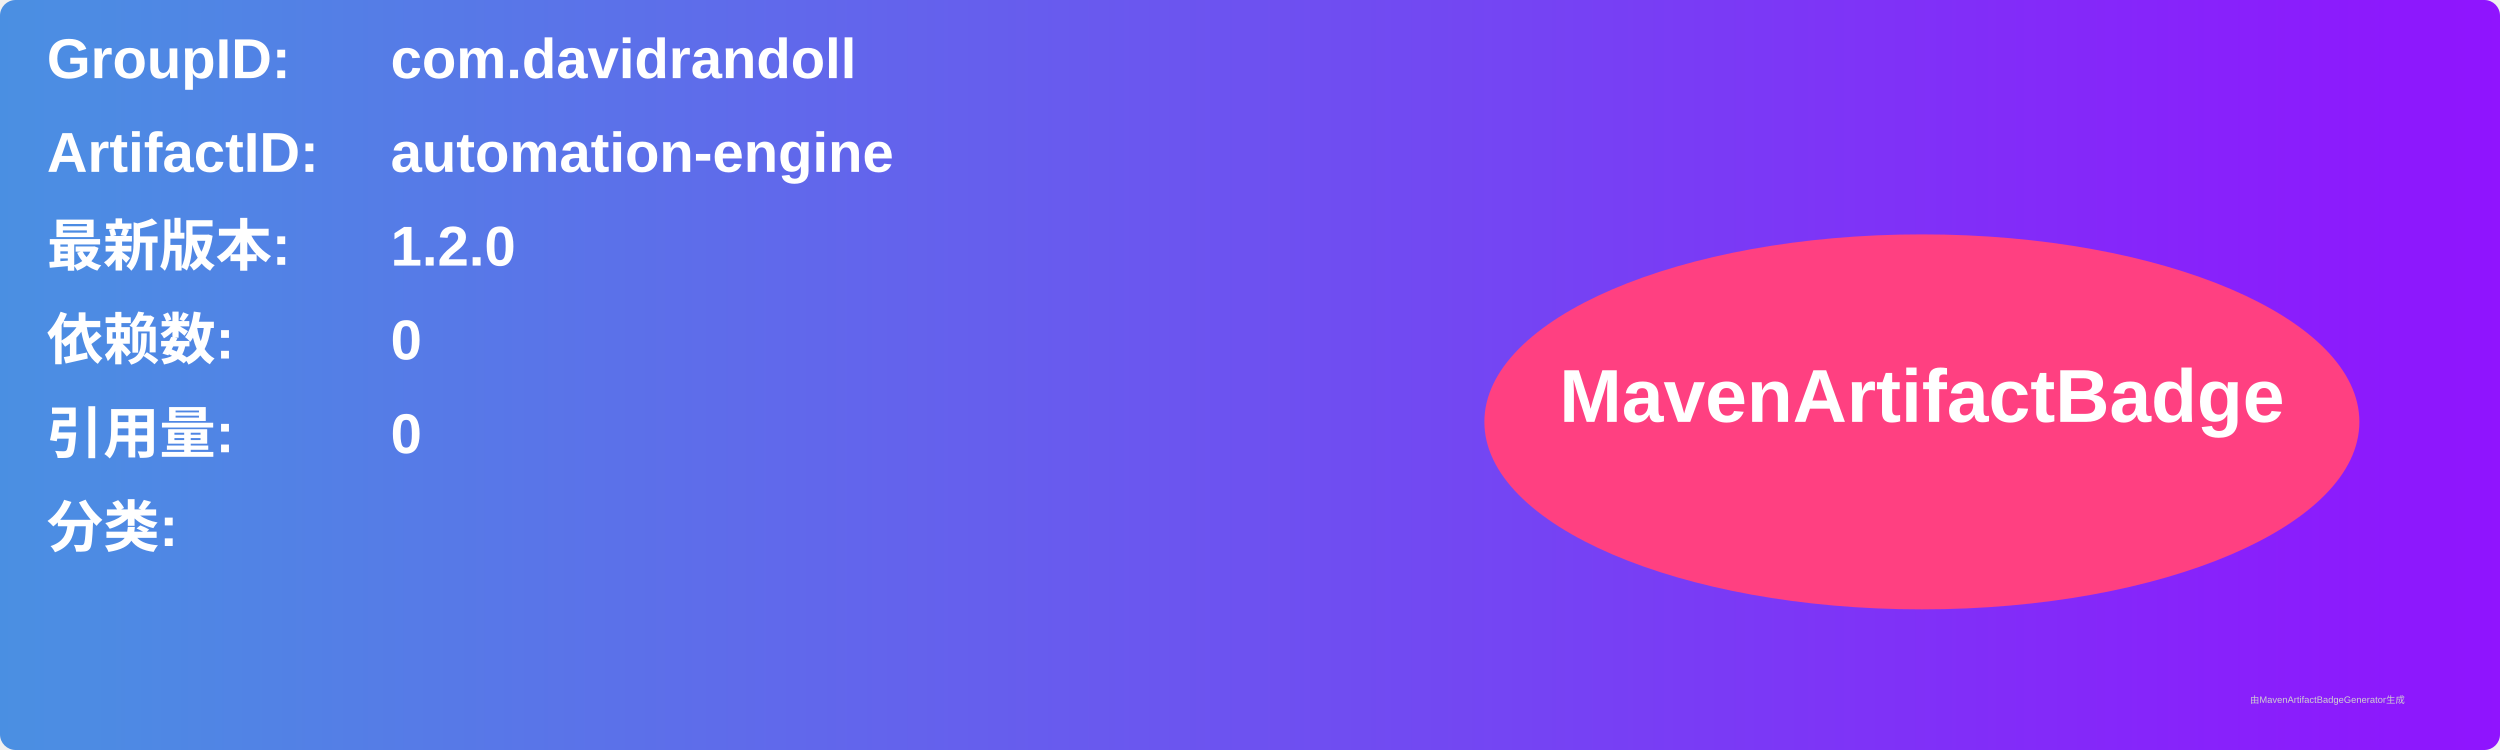
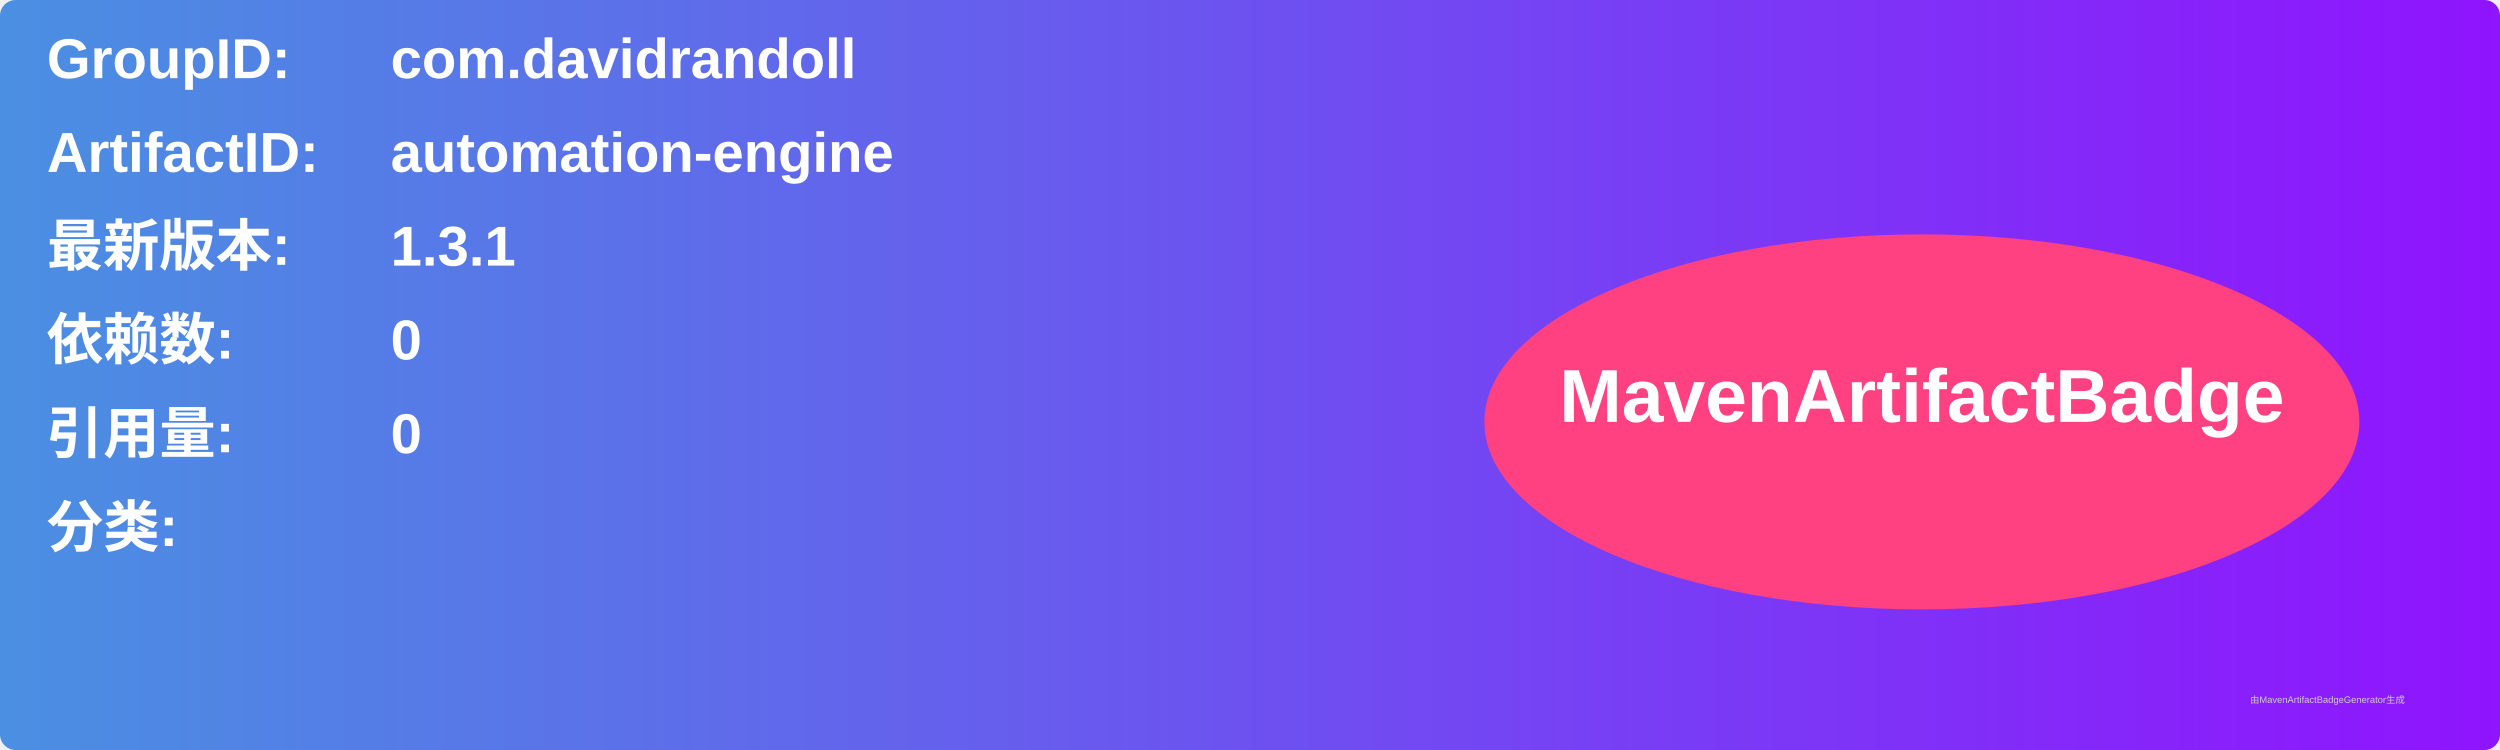
<svg xmlns="http://www.w3.org/2000/svg" width="800" height="240" viewBox="0 0 800 240">
  <linearGradient id="grad" x1="0%" y1="0%" x2="100%" y2="0%">
    <stop offset="0%" stop-color="#4a90e2" />
    <stop offset="100%" stop-color="#9013fe" />
  </linearGradient>
  <rect width="100%" height="100%" rx="5" ry="5" fill="url(#grad)" />
  <g transform="translate(15, 15)">
    <text x="0" y="10" font-family="Arial" font-size="18" fill="white" font-weight="bold" width="260">GroupID:</text>
    <text x="110" y="10" font-family="Arial" font-size="18" fill="white" font-weight="bold" width="460">com.davidrandoll</text>
    <text x="0" y="40" font-family="Arial" font-size="18" fill="white" font-weight="bold" width="260">ArtifactID:</text>
    <text x="110" y="40" font-family="Arial" font-size="18" fill="white" font-weight="bold" width="460">automation-engine</text>
    <text x="0" y="70" font-family="Arial" font-size="18" fill="white" font-weight="bold">最新版本:</text>
    <text x="110" y="70" font-family="Arial" font-size="18" fill="white" font-weight="bold">
-       <tspan font-weight="bold">1.2.0</tspan>
+       <tspan font-weight="bold">1.3.1</tspan>
    </text>
    <text x="0" y="100" font-family="Arial" font-size="18" fill="white" font-weight="bold">依赖数: </text>
    <text x="110" y="100" font-family="Arial" font-size="18" fill="white">
      <tspan font-weight="bold">0</tspan>
    </text>
    <text x="0" y="130" font-family="Arial" font-size="18" fill="white" font-weight="bold">引用量: </text>
    <text x="110" y="130" font-family="Arial" font-size="18" fill="white">
      <tspan font-weight="bold">0</tspan>
    </text>
    <text x="0" y="160" font-family="Arial" font-size="18" fill="white" font-weight="bold">分类:</text>
    <text x="10" y="190" font-family="Arial" font-size="10" fill="white">
      <tspan font-weight="bold" />
    </text>
    <ellipse cx="600" cy="120" rx="140" ry="60" fill="#ff4081" />
    <text x="600" y="120" text-anchor="middle" font-family="Arial" font-size="24" fill="white" font-weight="bold">MavenArtifactBadge</text>
  </g>
  <text x="720" y="225" font-family="Arial" font-size="3" fill="#d0d0d0">由MavenArtifactBadgeGenerator生成</text>
</svg>
